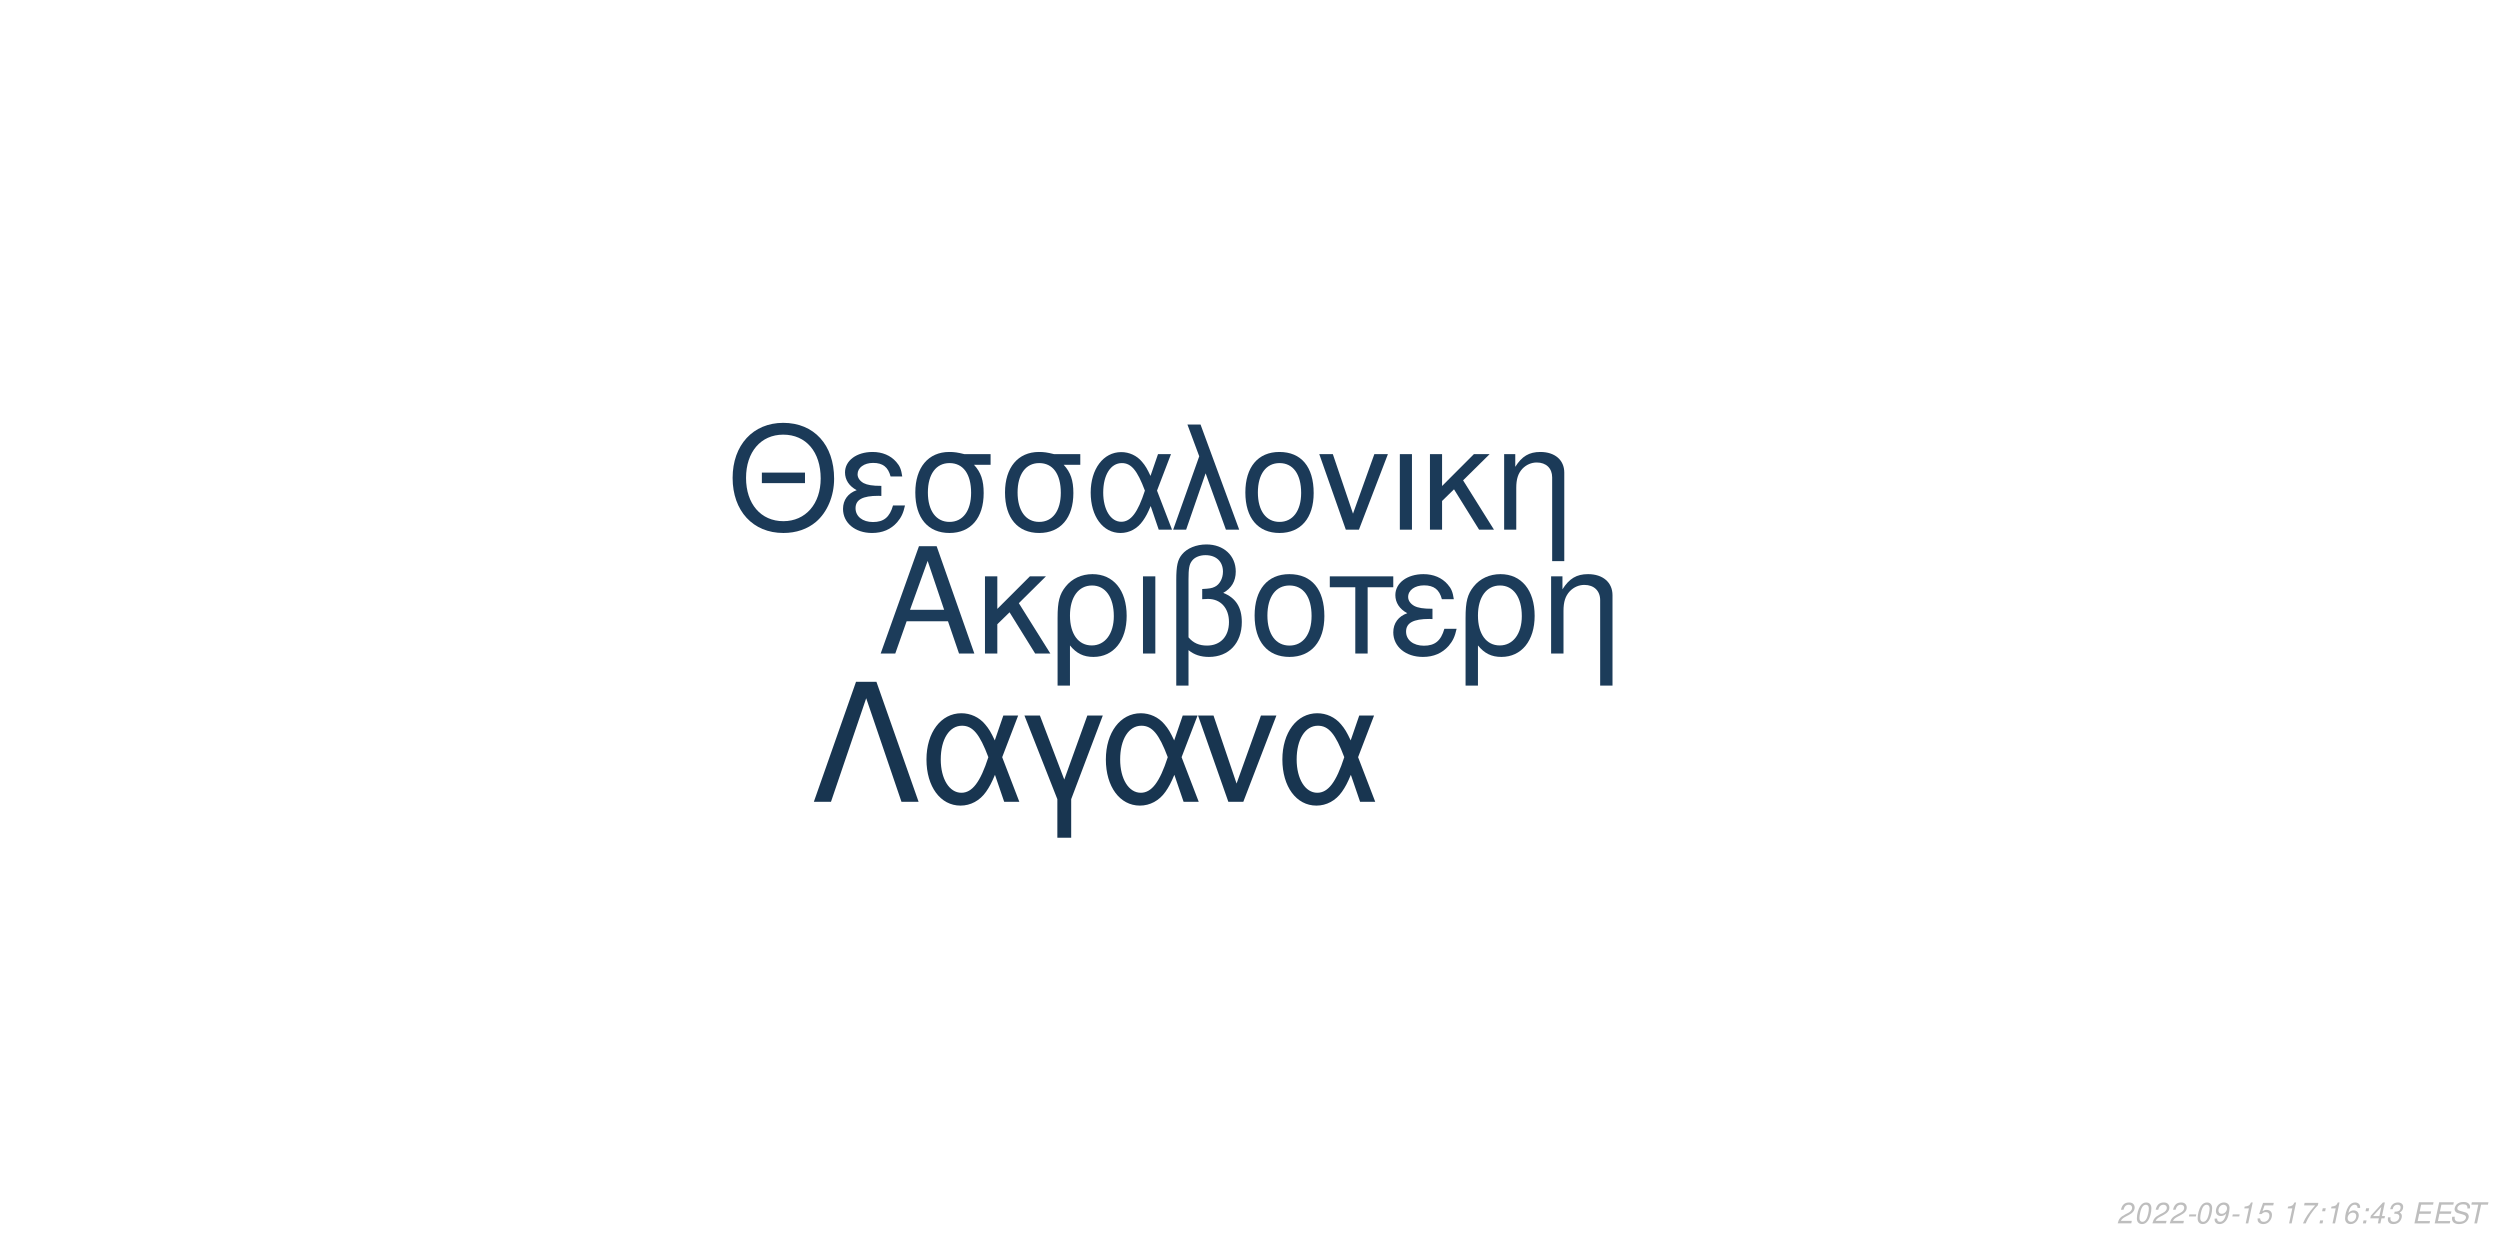
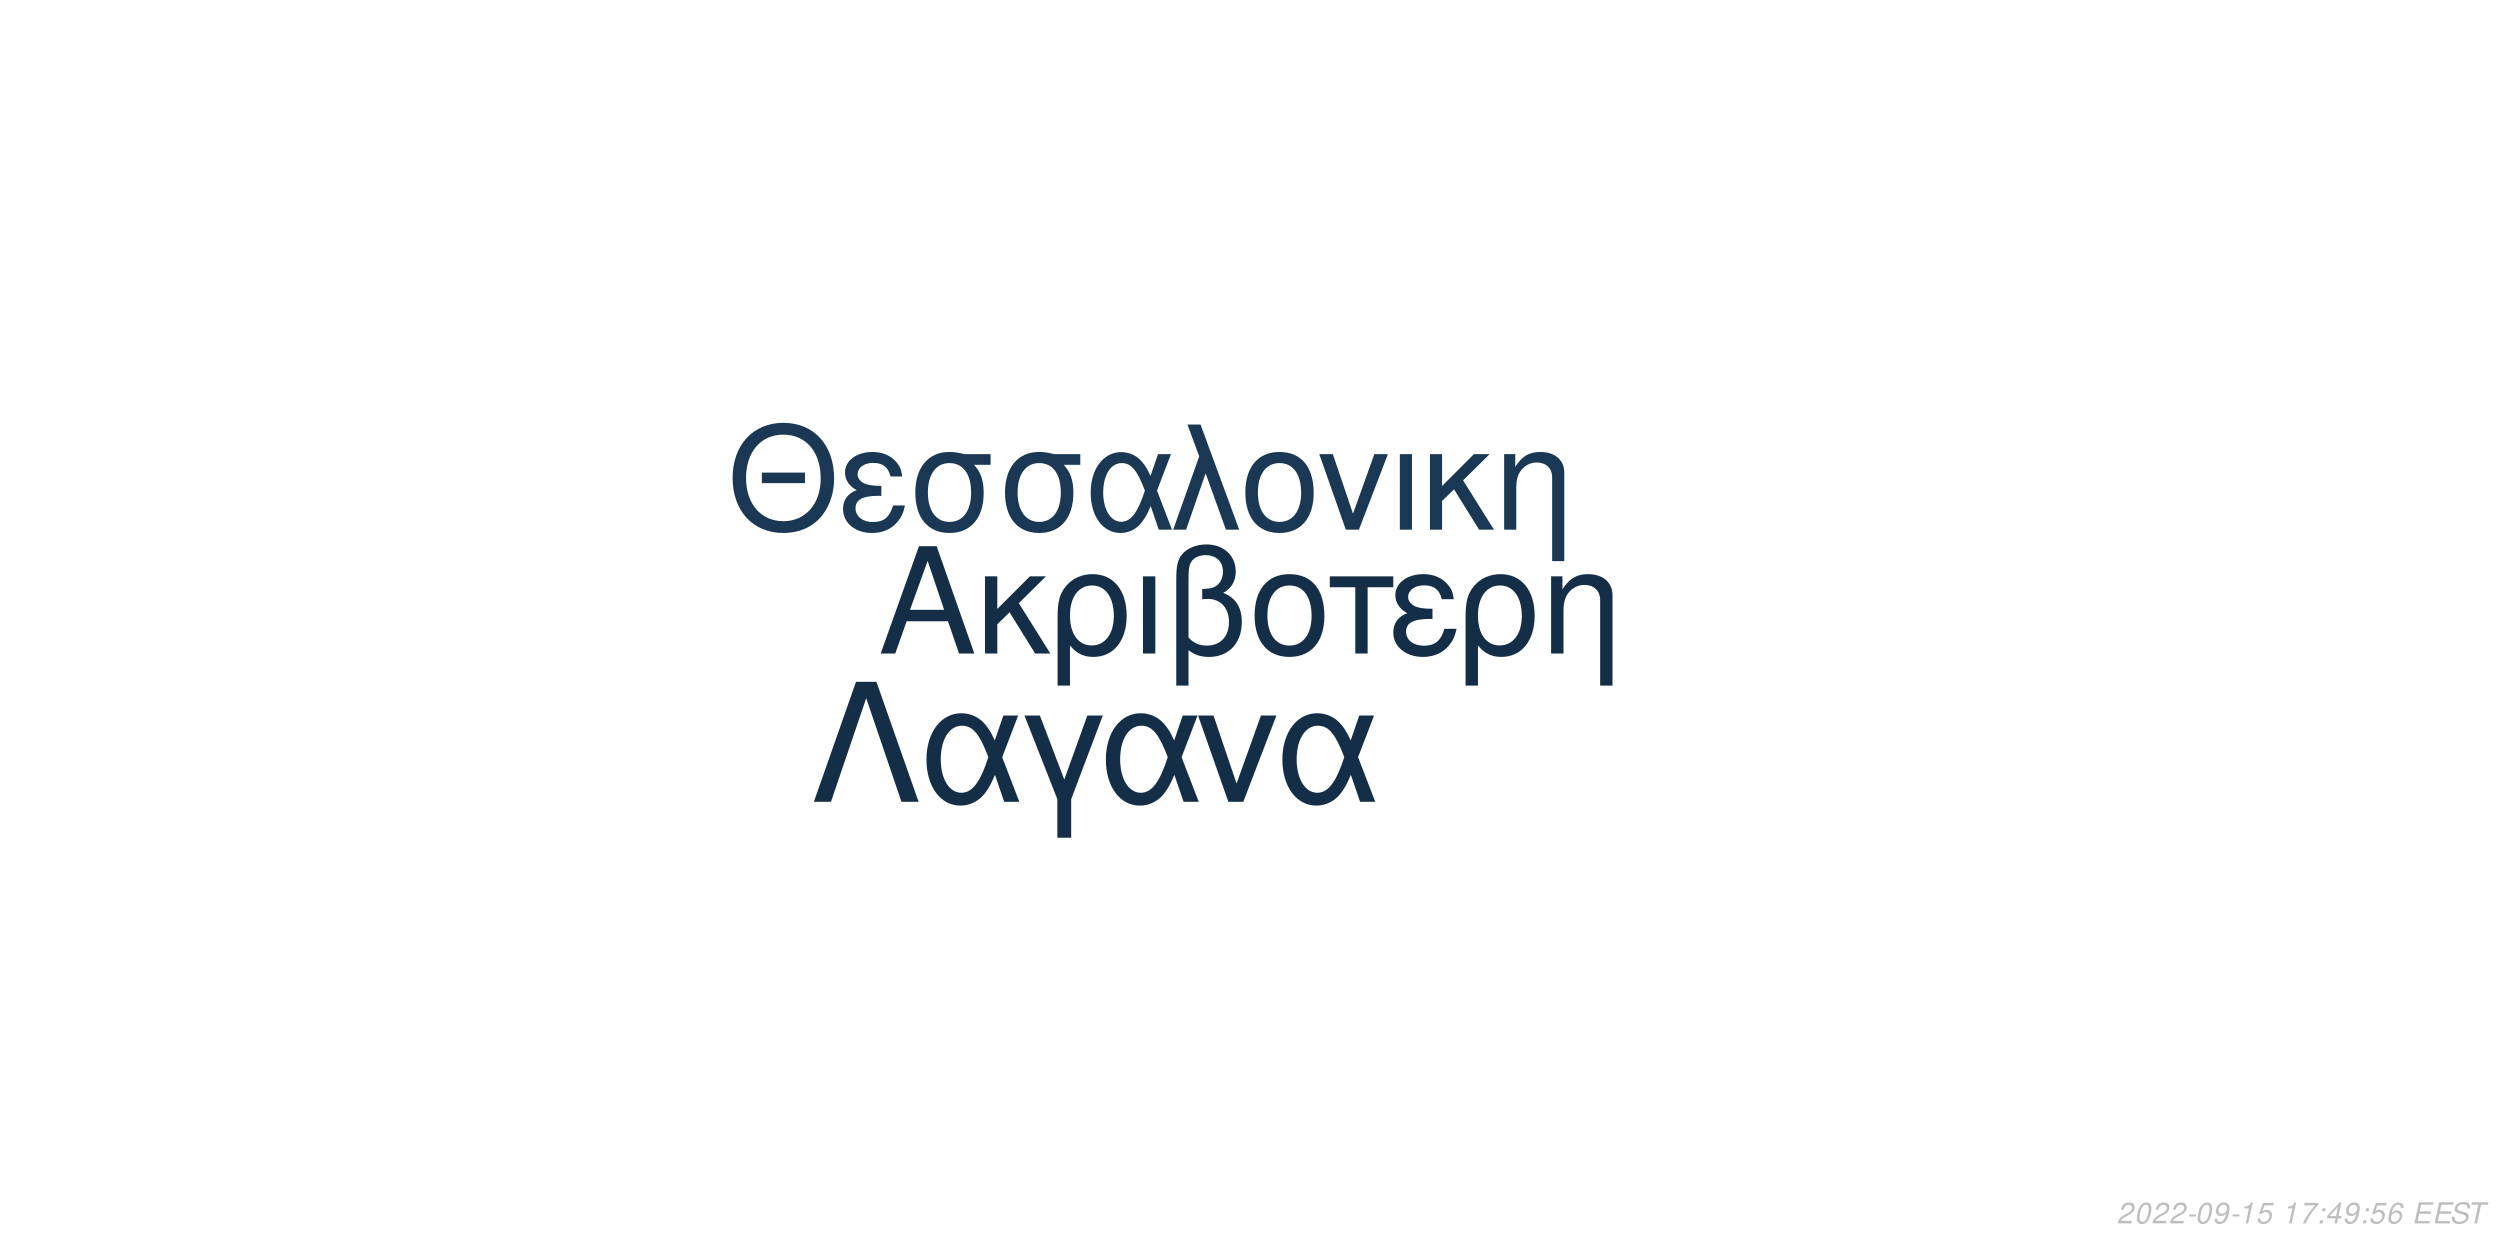
<svg xmlns="http://www.w3.org/2000/svg" xmlns:xlink="http://www.w3.org/1999/xlink" width="864pt" height="432pt" viewBox="0 0 864 432" version="1.1">
  <defs>
    <g>
      <symbol overflow="visible" id="glyph0-0">
        <path style="stroke:none;" d="" />
      </symbol>
      <symbol overflow="visible" id="glyph0-1">
        <path style="stroke:none;" d="M 24.125 -11.141 L 27.938 0 L 33.234 0 L 20.203 -37.094 L 14.094 -37.094 L 0.859 0 L 5.906 0 L 9.828 -11.141 Z M 22.797 -15.109 L 11 -15.109 L 17.094 -32.016 Z M 22.797 -15.109 " />
      </symbol>
      <symbol overflow="visible" id="glyph0-2">
        <path style="stroke:none;" d="M 7.172 -15.422 L 7.172 -26.672 L 2.906 -26.672 L 2.906 0 L 7.172 0 L 7.172 -10.125 L 11.406 -14.25 L 20.25 0 L 25.5 0 L 14.609 -17.406 L 23.969 -26.672 L 18.422 -26.672 Z M 7.172 -15.422 " />
      </symbol>
      <symbol overflow="visible" id="glyph0-3">
        <path style="stroke:none;" d="M 3 11.094 L 7.281 11.094 L 7.281 -2.797 C 9.516 -0.047 11.953 1.172 15.375 1.172 C 22.344 1.172 26.875 -4.422 26.875 -13.031 C 26.875 -21.891 22.297 -27.438 15.062 -27.438 C 11.297 -27.438 7.984 -25.906 5.797 -23.156 C 3.672 -20.516 3 -17.969 3 -12.359 Z M 14.906 -23.516 C 19.547 -23.516 22.438 -19.438 22.438 -12.922 C 22.438 -6.812 19.391 -2.797 14.812 -2.797 C 10.172 -2.797 7.281 -6.766 7.281 -13.125 C 7.281 -19.484 10.234 -23.516 14.906 -23.516 Z M 14.906 -23.516 " />
      </symbol>
      <symbol overflow="visible" id="glyph0-4">
        <path style="stroke:none;" d="M 3.516 0 L 7.781 0 L 7.781 -26.672 L 3.516 -26.672 Z M 3.516 0 " />
      </symbol>
      <symbol overflow="visible" id="glyph0-5">
        <path style="stroke:none;" d="M 4.016 11.094 L 8.25 11.094 L 8.25 -1.172 C 10.172 0.406 12.422 1.172 15.312 1.172 C 22.188 1.172 26.672 -3.609 26.672 -10.891 C 26.672 -15.984 24.578 -19.234 20.25 -20.969 C 23.109 -22.547 24.578 -25.031 24.578 -28.344 C 24.578 -33.844 20.406 -37.703 14.453 -37.703 C 10.938 -37.703 7.734 -36.391 6 -34.25 C 4.484 -32.422 4.016 -30.328 4.016 -25.391 Z M 8.25 -25.656 C 8.25 -29.359 8.5 -30.844 9.469 -32.062 C 10.375 -33.281 12.156 -34 14.094 -34 C 17.812 -34 20.156 -31.812 20.156 -28.297 C 20.156 -25.953 18.984 -23.812 17.297 -23.047 C 16.281 -22.547 15.469 -22.438 12.984 -22.297 L 12.984 -18.781 C 13.734 -18.828 14.344 -18.875 14.969 -18.875 C 19.344 -18.875 22.234 -15.719 22.234 -10.891 C 22.234 -5.906 19.281 -2.75 14.656 -2.75 C 11.953 -2.75 9.922 -3.609 8.25 -5.594 Z M 8.25 -25.656 " />
      </symbol>
      <symbol overflow="visible" id="glyph0-6">
        <path style="stroke:none;" d="M 14.094 -27.438 C 6.562 -27.438 2.094 -22.094 2.094 -13.125 C 2.094 -4.125 6.562 1.172 14.141 1.172 C 21.672 1.172 26.203 -4.172 26.203 -12.922 C 26.203 -22.188 21.828 -27.438 14.094 -27.438 Z M 14.141 -23.516 C 18.938 -23.516 21.781 -19.594 21.781 -12.984 C 21.781 -6.672 18.828 -2.75 14.141 -2.75 C 9.422 -2.75 6.516 -6.672 6.516 -13.125 C 6.516 -19.594 9.422 -23.516 14.141 -23.516 Z M 14.141 -23.516 " />
      </symbol>
      <symbol overflow="visible" id="glyph0-7">
        <path style="stroke:none;" d="M 7.891 0 L 12.156 0 L 12.156 -22.906 L 21.016 -22.906 L 21.016 -26.672 L -0.922 -26.672 L -0.922 -22.906 L 7.891 -22.906 Z M 7.891 0 " />
      </symbol>
      <symbol overflow="visible" id="glyph0-8">
        <path style="stroke:none;" d="M 14.562 -15.469 C 11.344 -15.469 9.562 -15.781 8.297 -16.438 C 6.922 -17.203 6.156 -18.328 6.156 -19.547 C 6.156 -21.891 8.453 -23.562 11.656 -23.562 C 15.062 -23.562 16.953 -22.094 17.812 -18.781 L 21.938 -18.781 C 21.578 -21.266 21.062 -22.5 19.797 -23.922 C 17.812 -26.203 14.906 -27.438 11.453 -27.438 C 5.797 -27.438 1.734 -24.375 1.734 -20.203 C 1.734 -17.609 3.156 -15.375 5.859 -13.938 C 2.797 -12.875 1.016 -10.484 1.016 -7.328 C 1.016 -2.391 5.297 1.172 11.25 1.172 C 14.969 1.172 17.906 -0.109 20.156 -2.641 C 21.578 -4.328 22.297 -5.797 22.906 -8.547 L 18.672 -8.547 C 17.5 -4.422 15.422 -2.703 11.609 -2.703 C 7.938 -2.703 5.438 -4.688 5.438 -7.578 C 5.438 -10.578 7.938 -11.953 13.484 -11.953 C 13.641 -11.953 14.094 -11.953 14.562 -11.906 Z M 14.562 -15.469 " />
      </symbol>
      <symbol overflow="visible" id="glyph0-9">
        <path style="stroke:none;" d="M 3.562 -26.672 L 3.562 0 L 7.844 0 L 7.844 -14.703 C 7.844 -17.906 8.5 -19.891 10.031 -21.531 C 11.406 -22.953 13.188 -23.719 15.062 -23.719 C 18.375 -23.719 20.516 -21.672 20.516 -18.469 L 20.516 11.094 L 24.781 11.094 L 24.781 -20.156 C 24.781 -24.578 21.469 -27.438 16.328 -27.438 C 12.359 -27.438 9.828 -25.906 7.484 -22.188 L 7.484 -26.672 Z M 3.562 -26.672 " />
      </symbol>
      <symbol overflow="visible" id="glyph1-0">
        <path style="stroke:none;" d="" />
      </symbol>
      <symbol overflow="visible" id="glyph1-1">
        <path style="stroke:none;" d="M 26.859 -19.734 L 11.953 -19.734 L 11.953 -16.094 L 26.859 -16.094 Z M 19.328 -36.922 C 8.922 -36.922 1.844 -29.25 1.844 -17.891 C 1.844 -6.484 8.875 1.141 19.391 1.141 C 23.812 1.141 27.703 -0.203 30.641 -2.688 C 34.578 -6.031 36.922 -11.656 36.922 -17.594 C 36.922 -29.297 30 -36.922 19.328 -36.922 Z M 19.328 -32.844 C 27.203 -32.844 32.281 -26.906 32.281 -17.688 C 32.281 -8.922 27.062 -2.938 19.391 -2.938 C 11.609 -2.938 6.484 -8.922 6.484 -17.891 C 6.484 -26.859 11.609 -32.844 19.328 -32.844 Z M 19.328 -32.844 " />
      </symbol>
      <symbol overflow="visible" id="glyph1-2">
        <path style="stroke:none;" d="M 14.25 -15.141 C 11.109 -15.141 9.375 -15.453 8.125 -16.094 C 6.781 -16.844 6.031 -17.938 6.031 -19.141 C 6.031 -21.422 8.266 -23.078 11.406 -23.078 C 14.75 -23.078 16.594 -21.625 17.438 -18.391 L 21.469 -18.391 C 21.125 -20.828 20.625 -22.031 19.391 -23.422 C 17.438 -25.656 14.594 -26.859 11.219 -26.859 C 5.688 -26.859 1.688 -23.875 1.688 -19.781 C 1.688 -17.234 3.094 -15.047 5.734 -13.656 C 2.734 -12.609 1 -10.266 1 -7.172 C 1 -2.344 5.188 1.141 11.016 1.141 C 14.656 1.141 17.547 -0.094 19.734 -2.594 C 21.125 -4.234 21.828 -5.688 22.422 -8.375 L 18.281 -8.375 C 17.141 -4.328 15.094 -2.641 11.359 -2.641 C 7.766 -2.641 5.328 -4.578 5.328 -7.422 C 5.328 -10.359 7.766 -11.703 13.203 -11.703 C 13.359 -11.703 13.797 -11.703 14.25 -11.656 Z M 14.25 -15.141 " />
      </symbol>
      <symbol overflow="visible" id="glyph1-3">
        <path style="stroke:none;" d="M 29 -26.109 L 19.938 -26.109 C 17.594 -26.703 16.438 -26.859 14.703 -26.859 C 7.469 -26.859 2.984 -21.469 2.984 -12.859 C 2.984 -4.031 7.375 1.141 14.797 1.141 C 22.172 1.141 26.609 -4.078 26.609 -12.656 C 26.609 -17.047 25.656 -19.828 23.266 -22.422 L 29 -22.422 Z M 14.797 -23.016 C 19.531 -23.016 22.266 -19.234 22.266 -12.75 C 22.266 -6.531 19.438 -2.688 14.797 -2.688 C 10.172 -2.688 7.328 -6.531 7.328 -12.859 C 7.328 -19.188 10.172 -23.016 14.797 -23.016 Z M 14.797 -23.016 " />
      </symbol>
      <symbol overflow="visible" id="glyph1-4">
        <path style="stroke:none;" d="M 29.344 -26.109 L 24.859 -26.109 L 22.266 -18.578 C 21.125 -21.031 20.484 -22.125 19.328 -23.469 C 17.547 -25.609 14.906 -26.812 12.156 -26.812 C 5.984 -26.812 1.594 -20.984 1.594 -12.812 C 1.594 -4.578 5.828 1.141 11.906 1.141 C 14.953 1.141 17.734 -0.344 19.625 -3.047 C 20.672 -4.531 21.281 -5.688 22.328 -8.172 L 25.109 0 L 29.703 0 L 24.516 -13.5 Z M 20.328 -13.5 C 17.891 -5.922 15.453 -2.734 12.156 -2.734 C 8.516 -2.734 5.922 -6.922 5.922 -12.812 C 5.922 -18.938 8.516 -23.016 12.359 -23.016 C 15.594 -23.016 17.688 -20.531 20.328 -13.5 Z M 20.328 -13.5 " />
      </symbol>
      <symbol overflow="visible" id="glyph1-5">
        <path style="stroke:none;" d="M 1.094 0 L 5.578 0 L 12.312 -19.484 L 19.328 0 L 23.922 0 L 10.562 -36.328 L 6.031 -36.328 L 10.109 -25.359 Z M 1.094 0 " />
      </symbol>
      <symbol overflow="visible" id="glyph1-6">
        <path style="stroke:none;" d="M 13.797 -26.859 C 6.422 -26.859 2.047 -21.625 2.047 -12.859 C 2.047 -4.031 6.422 1.141 13.859 1.141 C 21.234 1.141 25.656 -4.078 25.656 -12.656 C 25.656 -21.719 21.375 -26.859 13.797 -26.859 Z M 13.859 -23.016 C 18.531 -23.016 21.328 -19.188 21.328 -12.703 C 21.328 -6.531 18.438 -2.688 13.859 -2.688 C 9.219 -2.688 6.375 -6.531 6.375 -12.859 C 6.375 -19.188 9.219 -23.016 13.859 -23.016 Z M 13.859 -23.016 " />
      </symbol>
      <symbol overflow="visible" id="glyph1-7">
        <path style="stroke:none;" d="M 14.297 0 L 24.312 -26.109 L 19.625 -26.109 L 12.25 -5.531 L 5.281 -26.109 L 0.594 -26.109 L 9.766 0 Z M 14.297 0 " />
      </symbol>
      <symbol overflow="visible" id="glyph1-8">
        <path style="stroke:none;" d="M 3.438 0 L 7.625 0 L 7.625 -26.109 L 3.438 -26.109 Z M 3.438 0 " />
      </symbol>
      <symbol overflow="visible" id="glyph1-9">
        <path style="stroke:none;" d="M 7.031 -15.094 L 7.031 -26.109 L 2.844 -26.109 L 2.844 0 L 7.031 0 L 7.031 -9.922 L 11.156 -13.953 L 19.828 0 L 24.969 0 L 14.297 -17.047 L 23.469 -26.109 L 18.031 -26.109 Z M 7.031 -15.094 " />
      </symbol>
      <symbol overflow="visible" id="glyph1-10">
        <path style="stroke:none;" d="M 3.484 -26.109 L 3.484 0 L 7.672 0 L 7.672 -14.406 C 7.672 -17.547 8.328 -19.484 9.812 -21.078 C 11.156 -22.469 12.906 -23.219 14.75 -23.219 C 17.984 -23.219 20.078 -21.234 20.078 -18.094 L 20.078 10.859 L 24.266 10.859 L 24.266 -19.734 C 24.266 -24.062 21.031 -26.859 16 -26.859 C 12.109 -26.859 9.609 -25.359 7.328 -21.719 L 7.328 -26.109 Z M 3.484 -26.109 " />
      </symbol>
      <symbol overflow="visible" id="glyph2-0">
        <path style="stroke:none;" d="" />
      </symbol>
      <symbol overflow="visible" id="glyph2-1">
        <path style="stroke:none;" d="M 22.531 -41.484 L 15.484 -41.484 L 0.906 0 L 6.828 0 L 19 -35.797 L 31.188 0 L 37.109 0 Z M 22.531 -41.484 " />
      </symbol>
      <symbol overflow="visible" id="glyph2-2">
        <path style="stroke:none;" d="M 33.516 -29.812 L 28.391 -29.812 L 25.438 -21.219 C 24.125 -24.016 23.391 -25.266 22.078 -26.797 C 20.031 -29.25 17.016 -30.609 13.891 -30.609 C 6.828 -30.609 1.828 -23.953 1.828 -14.625 C 1.828 -5.234 6.656 1.312 13.594 1.312 C 17.078 1.312 20.266 -0.391 22.422 -3.469 C 23.609 -5.172 24.297 -6.484 25.5 -9.328 L 28.688 0 L 33.922 0 L 28 -15.422 Z M 23.219 -15.422 C 20.422 -6.766 17.641 -3.125 13.891 -3.125 C 9.734 -3.125 6.766 -7.906 6.766 -14.625 C 6.766 -21.625 9.734 -26.297 14.109 -26.297 C 17.812 -26.297 20.203 -23.453 23.219 -15.422 Z M 23.219 -15.422 " />
      </symbol>
      <symbol overflow="visible" id="glyph2-3">
        <path style="stroke:none;" d="M 12.062 12.406 L 16.844 12.406 L 16.844 -0.906 L 27.766 -29.812 L 22.422 -29.812 L 14.453 -7.688 L 6.031 -29.812 L 0.688 -29.812 L 12.062 -0.906 Z M 12.062 12.406 " />
      </symbol>
      <symbol overflow="visible" id="glyph2-4">
        <path style="stroke:none;" d="M 16.328 0 L 27.766 -29.812 L 22.422 -29.812 L 14 -6.312 L 6.031 -29.812 L 0.688 -29.812 L 11.156 0 Z M 16.328 0 " />
      </symbol>
      <symbol overflow="visible" id="glyph3-0">
        <path style="stroke:none;" d="" />
      </symbol>
      <symbol overflow="visible" id="glyph3-1">
        <path style="stroke:none;" d="M 5.234 -0.875 L 1.469 -0.875 C 1.641 -1.375 2.203 -1.891 3.109 -2.344 L 4.234 -2.938 C 5.562 -3.625 6.219 -4.469 6.219 -5.484 C 6.219 -5.938 6.062 -6.359 5.797 -6.656 C 5.469 -7.047 4.984 -7.234 4.312 -7.234 C 2.766 -7.234 1.891 -6.453 1.484 -4.734 L 2.375 -4.734 C 2.484 -5.188 2.609 -5.484 2.797 -5.75 C 3.094 -6.203 3.609 -6.453 4.188 -6.453 C 4.891 -6.453 5.344 -6.031 5.344 -5.375 C 5.344 -4.703 4.859 -4.094 4.016 -3.656 L 2.984 -3.125 C 1.234 -2.188 0.797 -1.656 0.344 -0.016 L 5.047 -0.016 Z M 5.234 -0.875 " />
      </symbol>
      <symbol overflow="visible" id="glyph3-2">
        <path style="stroke:none;" d="M 4.203 -7.234 C 3.375 -7.234 2.688 -6.812 2.125 -5.984 C 1.484 -5.047 0.984 -3.188 0.984 -1.734 C 0.984 -1.109 1.172 -0.562 1.484 -0.266 C 1.797 0.047 2.281 0.234 2.766 0.234 C 3.625 0.234 4.281 -0.156 4.859 -1.016 C 5.516 -1.953 6 -3.797 6 -5.266 C 6 -6.5 5.328 -7.234 4.203 -7.234 Z M 4.094 -6.453 C 4.734 -6.453 5.125 -5.984 5.125 -5.156 C 5.125 -4.203 4.781 -2.625 4.406 -1.812 C 3.984 -0.938 3.516 -0.547 2.875 -0.547 C 2.25 -0.547 1.875 -1.031 1.875 -1.828 C 1.875 -2.797 2.203 -4.344 2.594 -5.203 C 2.984 -6.047 3.453 -6.453 4.094 -6.453 Z M 4.094 -6.453 " />
      </symbol>
      <symbol overflow="visible" id="glyph3-3">
        <path style="stroke:none;" d="M 3.516 -3.125 L 1.125 -3.125 L 0.969 -2.406 L 3.359 -2.406 Z M 3.516 -3.125 " />
      </symbol>
      <symbol overflow="visible" id="glyph3-4">
        <path style="stroke:none;" d="M 0.844 -1.656 C 0.844 -1.547 0.844 -1.438 0.844 -1.375 C 0.844 -0.406 1.531 0.234 2.578 0.234 C 3.203 0.234 3.766 0.016 4.297 -0.438 C 4.938 -1 5.312 -1.656 5.594 -2.719 C 5.844 -3.672 6.016 -4.766 6.016 -5.375 C 6.016 -5.844 5.844 -6.328 5.547 -6.656 C 5.203 -7.031 4.703 -7.234 4.062 -7.234 C 2.516 -7.234 1.297 -5.938 1.297 -4.266 C 1.297 -3.203 1.984 -2.547 3.047 -2.547 C 3.484 -2.547 3.953 -2.672 4.281 -2.891 C 4.406 -2.984 4.547 -3.078 4.828 -3.344 C 4.438 -1.484 3.703 -0.547 2.703 -0.547 C 2.109 -0.547 1.719 -0.938 1.719 -1.547 L 1.719 -1.656 Z M 3.953 -6.453 C 4.625 -6.453 5.141 -5.953 5.141 -5.281 C 5.141 -4.188 4.312 -3.312 3.297 -3.312 C 2.594 -3.312 2.172 -3.734 2.172 -4.453 C 2.172 -5.562 2.984 -6.453 3.953 -6.453 Z M 3.953 -6.453 " />
      </symbol>
      <symbol overflow="visible" id="glyph3-5">
        <path style="stroke:none;" d="M 3.703 -5.188 L 2.594 0 L 3.469 0 L 5.016 -7.234 L 4.438 -7.234 C 3.906 -6.156 3.688 -6.016 2.234 -5.812 L 2.109 -5.188 Z M 3.703 -5.188 " />
      </symbol>
      <symbol overflow="visible" id="glyph3-6">
        <path style="stroke:none;" d="M 6.297 -7.094 L 2.594 -7.094 L 1.234 -3.234 L 2.047 -3.234 C 2.656 -3.766 2.938 -3.906 3.531 -3.906 C 4.328 -3.906 4.797 -3.453 4.797 -2.688 C 4.797 -1.438 3.969 -0.547 2.828 -0.547 C 2.031 -0.547 1.609 -0.938 1.578 -1.734 L 0.703 -1.734 L 0.703 -1.516 C 0.703 -0.938 0.844 -0.547 1.188 -0.266 C 1.562 0.062 2.078 0.234 2.703 0.234 C 3.656 0.234 4.391 -0.156 4.984 -0.922 C 5.422 -1.5 5.672 -2.234 5.672 -2.953 C 5.672 -4 4.938 -4.672 3.812 -4.672 C 3.328 -4.672 2.906 -4.547 2.406 -4.234 L 3.109 -6.219 L 6.109 -6.219 Z M 6.297 -7.094 " />
      </symbol>
      <symbol overflow="visible" id="glyph3-7">
        <path style="stroke:none;" d="" />
      </symbol>
      <symbol overflow="visible" id="glyph3-8">
        <path style="stroke:none;" d="M 6.703 -7.094 L 1.953 -7.094 L 1.766 -6.219 L 5.594 -6.219 C 3.344 -3.688 2.266 -2.109 1.375 0 L 2.344 0 C 3.031 -1.906 4.828 -4.594 6.547 -6.281 Z M 6.703 -7.094 " />
      </symbol>
      <symbol overflow="visible" id="glyph3-9">
        <path style="stroke:none;" d="M 2.359 -1.031 L 1.312 -1.031 L 1.094 0 L 2.141 0 Z M 3.266 -5.234 L 2.219 -5.234 L 2 -4.203 L 3.047 -4.203 Z M 3.266 -5.234 " />
      </symbol>
      <symbol overflow="visible" id="glyph3-10">
+         <path style="stroke:none;" d="M 3.625 -1.75 L 3.266 0 L 4.141 0 L 4.516 -1.75 L 5.562 -1.75 L 5.734 -2.531 L 4.688 -2.531 L 5.688 -7.234 L 5.016 -7.234 L 0.844 -2.672 L 0.641 -1.75 Z M 3.797 -2.531 L 1.594 -2.531 L 4.469 -5.703 Z M 3.797 -2.531 " />
+       </symbol>
+       <symbol overflow="visible" id="glyph3-11">
        <path style="stroke:none;" d="M 6.125 -5.344 L 6.141 -5.625 C 6.141 -6.609 5.453 -7.234 4.391 -7.234 C 3.438 -7.234 2.641 -6.719 2.016 -5.703 C 1.422 -4.781 0.938 -2.953 0.938 -1.688 C 0.938 -0.516 1.688 0.234 2.859 0.234 C 3.703 0.234 4.438 -0.156 5 -0.875 C 5.406 -1.422 5.672 -2.156 5.672 -2.766 C 5.672 -3.812 4.969 -4.5 3.906 -4.5 C 3.234 -4.5 2.672 -4.234 2.094 -3.625 C 2.406 -5.375 3.234 -6.453 4.25 -6.453 C 4.703 -6.453 5.062 -6.234 5.172 -5.844 C 5.203 -5.719 5.234 -5.578 5.25 -5.344 Z M 3.656 -3.734 C 4.344 -3.734 4.797 -3.281 4.797 -2.625 C 4.797 -1.469 3.984 -0.547 2.984 -0.547 C 2.297 -0.547 1.812 -1.047 1.812 -1.766 C 1.812 -2.859 2.625 -3.734 3.656 -3.734 Z M 3.656 -3.734 " />
      </symbol>
-       <symbol overflow="visible" id="glyph3-11">
-         <path style="stroke:none;" d="M 3.625 -1.75 L 3.266 0 L 4.141 0 L 4.516 -1.75 L 5.562 -1.75 L 5.734 -2.531 L 4.688 -2.531 L 5.688 -7.234 L 5.016 -7.234 L 0.844 -2.672 L 0.641 -1.75 Z M 3.797 -2.531 L 1.594 -2.531 L 4.469 -5.703 Z M 3.797 -2.531 " />
-       </symbol>
      <symbol overflow="visible" id="glyph3-12">
-         <path style="stroke:none;" d="M 2.922 -3.312 C 3.125 -3.344 3.234 -3.344 3.375 -3.344 C 4.203 -3.344 4.688 -3 4.688 -2.406 C 4.688 -1.312 3.906 -0.547 2.781 -0.547 C 2.047 -0.547 1.594 -0.938 1.594 -1.562 C 1.594 -1.719 1.609 -1.844 1.656 -2.094 L 0.766 -2.094 C 0.734 -1.797 0.719 -1.641 0.719 -1.469 C 0.719 -0.375 1.406 0.234 2.641 0.234 C 3.547 0.234 4.297 -0.078 4.812 -0.656 C 5.266 -1.156 5.562 -1.875 5.562 -2.547 C 5.562 -3.125 5.344 -3.453 4.797 -3.734 C 5.641 -4.234 6.016 -4.844 6.016 -5.734 C 6.016 -6.656 5.312 -7.234 4.203 -7.234 C 3.375 -7.234 2.672 -6.938 2.188 -6.375 C 1.891 -6.031 1.703 -5.641 1.516 -4.906 L 2.391 -4.906 C 2.5 -5.359 2.594 -5.594 2.734 -5.812 C 3.047 -6.234 3.516 -6.453 4.078 -6.453 C 4.734 -6.453 5.141 -6.125 5.141 -5.578 C 5.141 -5.188 5.016 -4.797 4.797 -4.547 C 4.516 -4.234 4 -4.062 3.266 -4.062 L 3.078 -4.062 Z M 2.922 -3.312 " />
+         <path style="stroke:none;" d="M 2.547 -3.312 L 6.5 -3.312 L 6.688 -4.141 L 2.719 -4.141 L 3.219 -6.469 L 7.344 -6.469 L 7.516 -7.297 L 2.453 -7.297 L 0.906 0 L 6.125 0 L 6.297 -0.812 L 2.016 -0.812 Z M 2.547 -3.312 " />
      </symbol>
      <symbol overflow="visible" id="glyph3-13">
-         <path style="stroke:none;" d="M 2.547 -3.312 L 6.5 -3.312 L 6.688 -4.141 L 2.719 -4.141 L 3.219 -6.469 L 7.344 -6.469 L 7.516 -7.297 L 2.453 -7.297 L 0.906 0 L 6.125 0 L 6.297 -0.812 L 2.016 -0.812 Z M 2.547 -3.312 " />
+         <path style="stroke:none;" d="M 7.062 -5.156 C 7.125 -5.438 7.141 -5.562 7.141 -5.703 C 7.141 -6.156 6.938 -6.594 6.594 -6.891 C 6.188 -7.25 5.656 -7.406 4.875 -7.406 C 3.844 -7.406 3.047 -7.125 2.5 -6.562 C 2.094 -6.141 1.781 -5.438 1.781 -4.922 C 1.781 -4.297 2.219 -3.766 2.891 -3.562 L 4.594 -3.094 C 5.406 -2.859 5.734 -2.578 5.734 -2.094 C 5.734 -1.781 5.547 -1.406 5.266 -1.141 C 4.844 -0.766 4.266 -0.578 3.453 -0.578 C 2.328 -0.578 1.812 -0.984 1.812 -1.906 C 1.812 -2.047 1.812 -2.125 1.844 -2.312 L 0.984 -2.312 C 0.906 -2.062 0.891 -1.906 0.891 -1.688 C 0.891 -0.484 1.797 0.234 3.297 0.234 C 4.359 0.234 5.234 -0.062 5.812 -0.609 C 6.344 -1.078 6.688 -1.797 6.688 -2.375 C 6.688 -2.641 6.609 -2.906 6.453 -3.156 C 6.234 -3.5 5.938 -3.703 5.469 -3.828 L 3.75 -4.312 C 2.984 -4.547 2.734 -4.734 2.734 -5.188 C 2.734 -5.547 2.875 -5.844 3.188 -6.109 C 3.547 -6.438 4.031 -6.594 4.703 -6.594 C 5.266 -6.594 5.688 -6.484 5.906 -6.297 C 6.094 -6.125 6.219 -5.797 6.219 -5.516 C 6.219 -5.422 6.203 -5.344 6.188 -5.156 Z M 7.062 -5.156 " />
      </symbol>
      <symbol overflow="visible" id="glyph3-14">
-         <path style="stroke:none;" d="M 7.062 -5.156 C 7.125 -5.438 7.141 -5.562 7.141 -5.703 C 7.141 -6.156 6.938 -6.594 6.594 -6.891 C 6.188 -7.25 5.656 -7.406 4.875 -7.406 C 3.844 -7.406 3.047 -7.125 2.5 -6.562 C 2.094 -6.141 1.781 -5.438 1.781 -4.922 C 1.781 -4.297 2.219 -3.766 2.891 -3.562 L 4.594 -3.094 C 5.406 -2.859 5.734 -2.578 5.734 -2.094 C 5.734 -1.781 5.547 -1.406 5.266 -1.141 C 4.844 -0.766 4.266 -0.578 3.453 -0.578 C 2.328 -0.578 1.812 -0.984 1.812 -1.906 C 1.812 -2.047 1.812 -2.125 1.844 -2.312 L 0.984 -2.312 C 0.906 -2.062 0.891 -1.906 0.891 -1.688 C 0.891 -0.484 1.797 0.234 3.297 0.234 C 4.359 0.234 5.234 -0.062 5.812 -0.609 C 6.344 -1.078 6.688 -1.797 6.688 -2.375 C 6.688 -2.641 6.609 -2.906 6.453 -3.156 C 6.234 -3.5 5.938 -3.703 5.469 -3.828 L 3.75 -4.312 C 2.984 -4.547 2.734 -4.734 2.734 -5.188 C 2.734 -5.547 2.875 -5.844 3.188 -6.109 C 3.547 -6.438 4.031 -6.594 4.703 -6.594 C 5.266 -6.594 5.688 -6.484 5.906 -6.297 C 6.094 -6.125 6.219 -5.797 6.219 -5.516 C 6.219 -5.422 6.203 -5.344 6.188 -5.156 Z M 7.062 -5.156 " />
-       </symbol>
-       <symbol overflow="visible" id="glyph3-15">
        <path style="stroke:none;" d="M 4.938 -6.469 L 7.312 -6.469 L 7.484 -7.297 L 1.75 -7.297 L 1.578 -6.469 L 3.984 -6.469 L 2.609 0 L 3.547 0 Z M 4.938 -6.469 " />
      </symbol>
    </g>
  </defs>
  <g id="surface1">
    <rect x="0" y="0" width="864" height="432" style="fill:rgb(100%,100%,100%);fill-opacity:1;stroke:none;" />
-     <g style="fill:rgb(10.98%,23.529%,35.294%);fill-opacity:1;">
+     <g style="fill:rgb(7.843%,18.039%,27.843%);fill-opacity:1;">
      <use xlink:href="#glyph0-1" x="303.5" y="225.861" />
      <use xlink:href="#glyph0-2" x="337.5" y="225.861" />
      <use xlink:href="#glyph0-3" x="362.5" y="225.861" />
      <use xlink:href="#glyph0-4" x="391.5" y="225.861" />
      <use xlink:href="#glyph0-5" x="402.5" y="225.861" />
      <use xlink:href="#glyph0-6" x="431.5" y="225.861" />
      <use xlink:href="#glyph0-7" x="460.5" y="225.861" />
      <use xlink:href="#glyph0-8" x="480.5" y="225.861" />
      <use xlink:href="#glyph0-3" x="503.5" y="225.861" />
      <use xlink:href="#glyph0-9" x="532.5" y="225.861" />
    </g>
-     <g style="fill:rgb(10.588%,22.745%,34.51%);fill-opacity:1;">
+     <g style="fill:rgb(10.196%,21.961%,32.941%);fill-opacity:1;">
      <use xlink:href="#glyph1-1" x="251.348" y="183.058" />
      <use xlink:href="#glyph1-2" x="290.348" y="183.058" />
      <use xlink:href="#glyph1-3" x="313.348" y="183.058" />
      <use xlink:href="#glyph1-3" x="344.348" y="183.058" />
      <use xlink:href="#glyph1-4" x="375.348" y="183.058" />
      <use xlink:href="#glyph1-5" x="404.348" y="183.058" />
      <use xlink:href="#glyph1-6" x="428.348" y="183.058" />
      <use xlink:href="#glyph1-7" x="455.348" y="183.058" />
      <use xlink:href="#glyph1-8" x="480.348" y="183.058" />
      <use xlink:href="#glyph1-9" x="491.348" y="183.058" />
      <use xlink:href="#glyph1-10" x="516.348" y="183.058" />
    </g>
-     <g style="fill:rgb(9.412%,20.784%,31.373%);fill-opacity:1;">
+     <g style="fill:rgb(8.235%,18.039%,27.843%);fill-opacity:1;">
      <use xlink:href="#glyph2-1" x="280.359" y="277.105" />
      <use xlink:href="#glyph2-2" x="318.359" y="277.105" />
      <use xlink:href="#glyph2-3" x="353.359" y="277.105" />
      <use xlink:href="#glyph2-2" x="380.359" y="277.105" />
      <use xlink:href="#glyph2-4" x="413.359" y="277.105" />
      <use xlink:href="#glyph2-2" x="441.359" y="277.105" />
    </g>
    <g style="fill:rgb(74.51%,74.51%,74.51%);fill-opacity:1;">
      <use xlink:href="#glyph3-1" x="731.52" y="422.81" />
      <use xlink:href="#glyph3-2" x="737.52" y="422.81" />
      <use xlink:href="#glyph3-1" x="743.52" y="422.81" />
      <use xlink:href="#glyph3-1" x="749.52" y="422.81" />
      <use xlink:href="#glyph3-3" x="755.52" y="422.81" />
      <use xlink:href="#glyph3-2" x="758.52" y="422.81" />
      <use xlink:href="#glyph3-4" x="764.52" y="422.81" />
      <use xlink:href="#glyph3-3" x="770.52" y="422.81" />
      <use xlink:href="#glyph3-5" x="773.52" y="422.81" />
      <use xlink:href="#glyph3-6" x="779.52" y="422.81" />
      <use xlink:href="#glyph3-7" x="785.52" y="422.81" />
      <use xlink:href="#glyph3-5" x="788.52" y="422.81" />
      <use xlink:href="#glyph3-8" x="794.52" y="422.81" />
      <use xlink:href="#glyph3-9" x="800.52" y="422.81" />
-       <use xlink:href="#glyph3-5" x="803.52" y="422.81" />
-       <use xlink:href="#glyph3-10" x="809.52" y="422.81" />
+       <use xlink:href="#glyph3-10" x="803.52" y="422.81" />
+       <use xlink:href="#glyph3-4" x="809.52" y="422.81" />
      <use xlink:href="#glyph3-9" x="815.52" y="422.81" />
-       <use xlink:href="#glyph3-11" x="818.52" y="422.81" />
-       <use xlink:href="#glyph3-12" x="824.52" y="422.81" />
+       <use xlink:href="#glyph3-6" x="818.52" y="422.81" />
+       <use xlink:href="#glyph3-11" x="824.52" y="422.81" />
      <use xlink:href="#glyph3-7" x="830.52" y="422.81" />
-       <use xlink:href="#glyph3-13" x="833.52" y="422.81" />
-       <use xlink:href="#glyph3-13" x="840.52" y="422.81" />
-       <use xlink:href="#glyph3-14" x="846.52" y="422.81" />
-       <use xlink:href="#glyph3-15" x="852.52" y="422.81" />
+       <use xlink:href="#glyph3-12" x="833.52" y="422.81" />
+       <use xlink:href="#glyph3-12" x="840.52" y="422.81" />
+       <use xlink:href="#glyph3-13" x="846.52" y="422.81" />
+       <use xlink:href="#glyph3-14" x="852.52" y="422.81" />
    </g>
  </g>
</svg>
